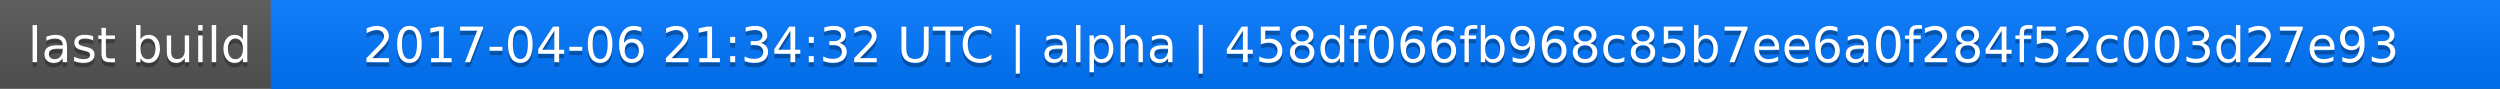
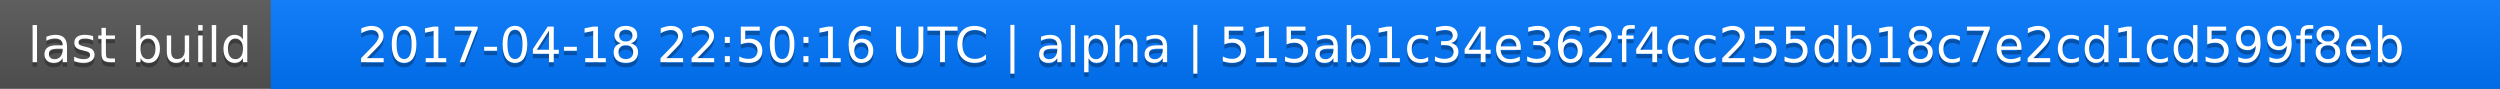
<svg xmlns="http://www.w3.org/2000/svg" width="563" height="20">
  <linearGradient id="a" x2="0" y2="100%">
    <stop offset="0" stop-color="#bbb" stop-opacity=".1" />
    <stop offset="1" stop-opacity=".1" />
  </linearGradient>
  <rect rx="0" width="563" height="20" fill="#555" />
  <rect rx="0" x="61" width="502" height="20" fill="#07f" />
  <path fill="#07f" d="M61 0h4v20h-4z" />
  <rect rx="0" width="563" height="20" fill="url(#a)" />
  <g fill="#fff" text-anchor="middle" font-family="DejaVu Sans,Verdana,Geneva,sans-serif" font-size="11">
    <text x="31.5" y="15" fill="#010101" fill-opacity=".3">last build</text>
    <text x="31.5" y="14">last build</text>
-     <text x="311" y="15" fill="#010101" fill-opacity=".3">2017-04-06 21:34:32 UTC | alpha | 458df066fb968c85b7ee6a0f284f52c003d27e93</text>
-     <text x="311" y="14">2017-04-06 21:34:32 UTC | alpha | 458df066fb968c85b7ee6a0f284f52c003d27e93</text>
+     <text x="311" y="15" fill="#010101" fill-opacity=".3">2017-04-18 22:50:16 UTC | alpha | 515ab1c34e362f4cc255db18c7e2cd1cd599f8eb</text>
+     <text x="311" y="14">2017-04-18 22:50:16 UTC | alpha | 515ab1c34e362f4cc255db18c7e2cd1cd599f8eb</text>
  </g>
</svg>
